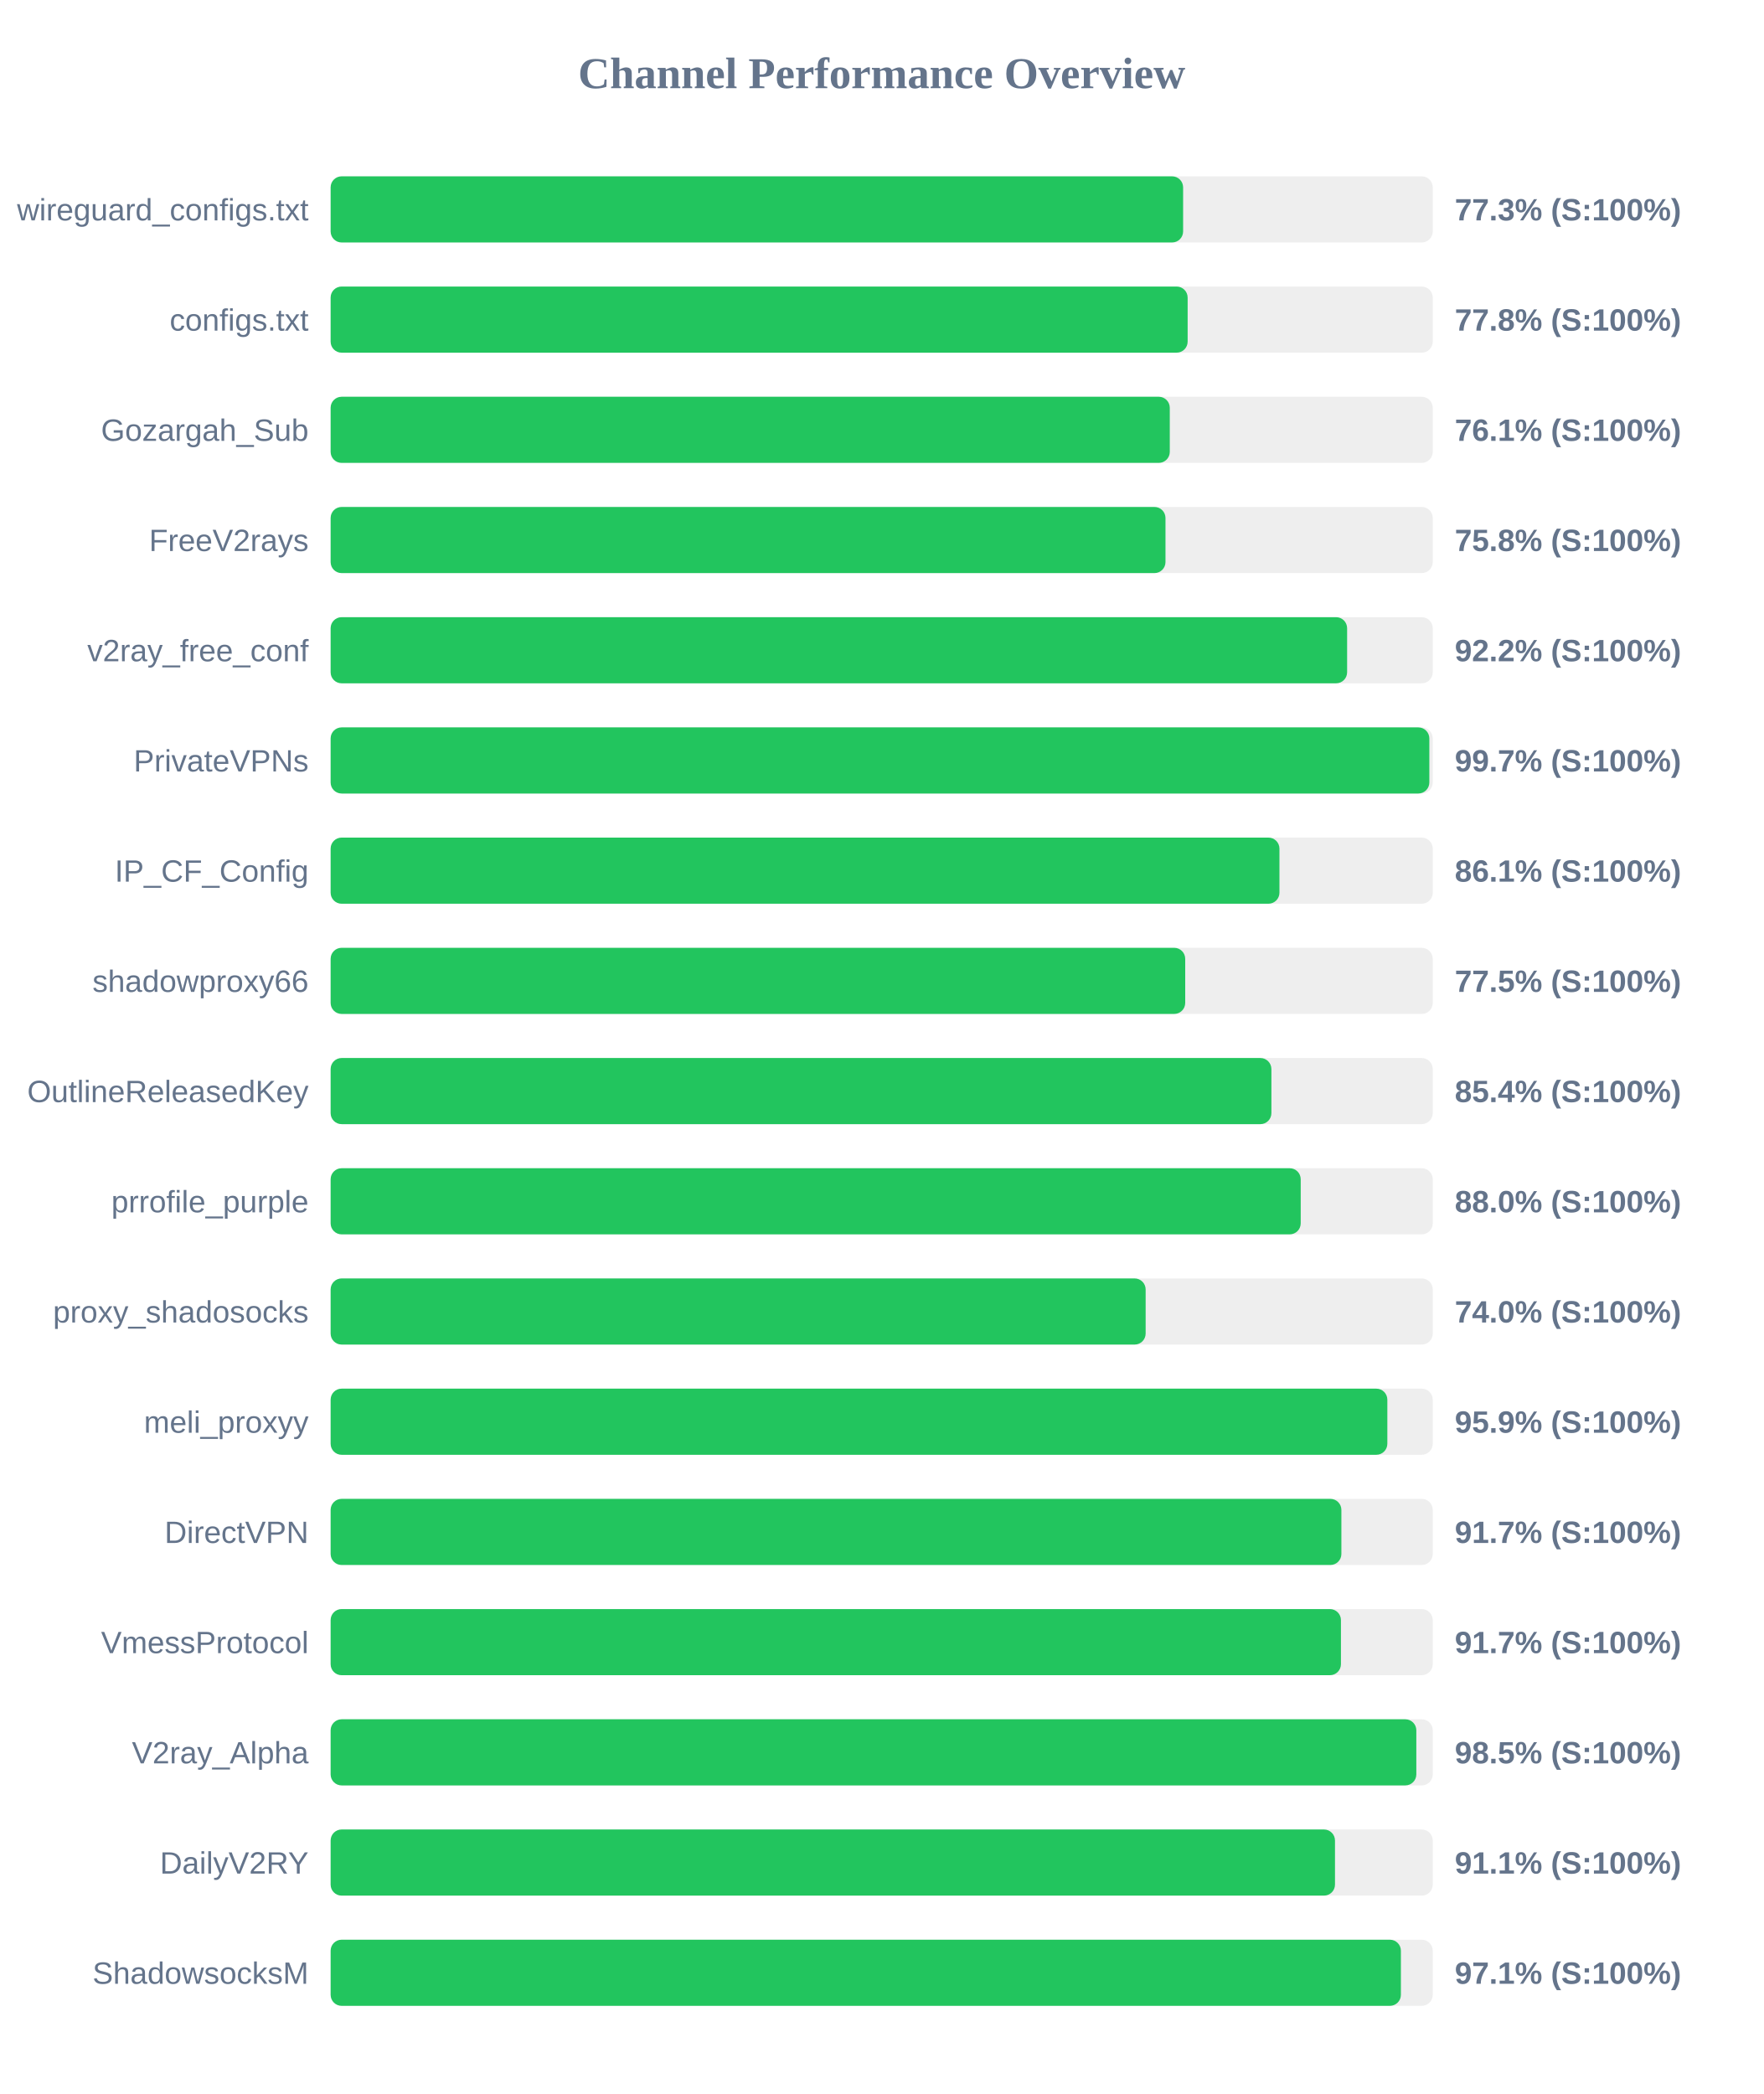
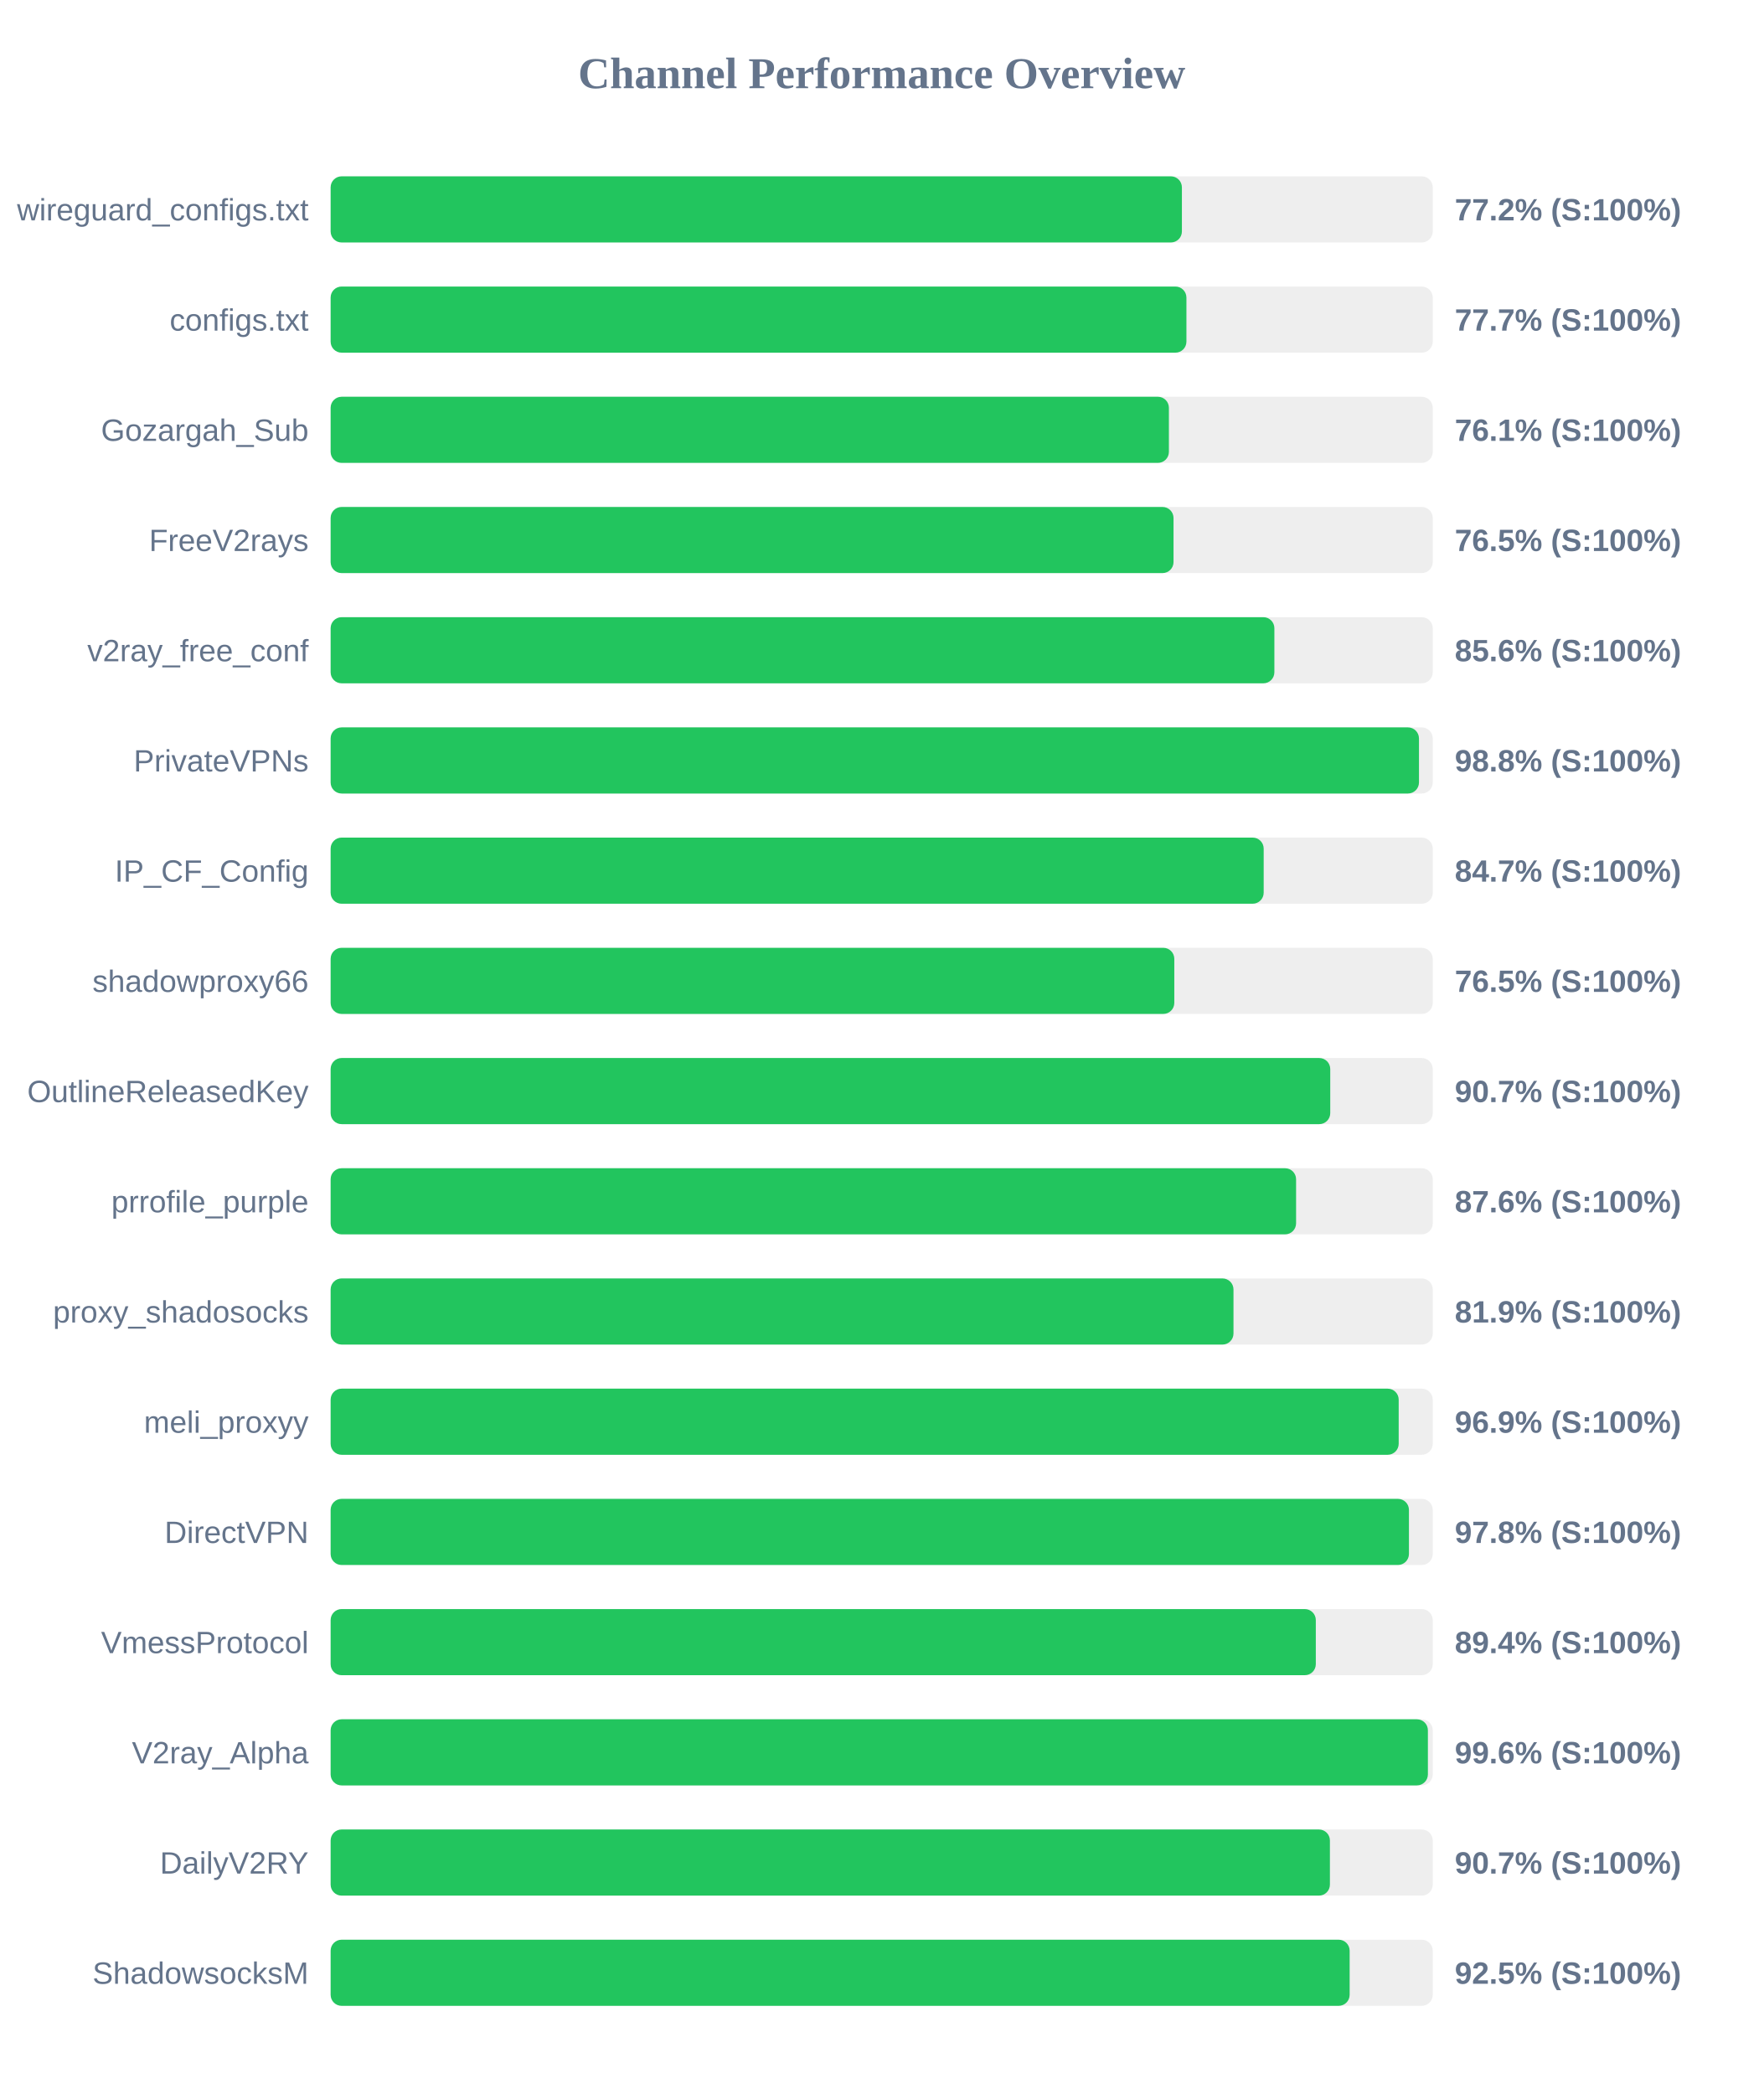
<svg xmlns="http://www.w3.org/2000/svg" width="800" height="950" version="1.1">
  <style>
        .row { font: 14px Arial; fill: #64748b; }
        .score { font: bold 14px Arial; fill: #64748b; }
    </style>
  <text x="400" y="40" text-anchor="middle" font-size="20px" font-weight="bold" fill="#64748b">Channel Performance Overview</text>
  <rect x="150" y="80" width="500" height="30" fill="#eee" rx="5" />
-   <rect x="150" y="80" width="386.75" height="30" fill="#22c55e" rx="5" />
+   <rect x="150" y="80" width="386.2" height="30" fill="#22c55e" rx="5" />
  <text x="140" y="100" text-anchor="end" class="row">wireguard_configs.txt</text>
-   <text x="660" y="100" text-anchor="start" class="score">77.3% (S:100%)</text>
+   <text x="660" y="100" text-anchor="start" class="score">77.2% (S:100%)</text>
  <rect x="150" y="130" width="500" height="30" fill="#eee" rx="5" />
-   <rect x="150" y="130" width="388.8" height="30" fill="#22c55e" rx="5" />
+   <rect x="150" y="130" width="388.25" height="30" fill="#22c55e" rx="5" />
  <text x="140" y="150" text-anchor="end" class="row">configs.txt</text>
-   <text x="660" y="150" text-anchor="start" class="score">77.8% (S:100%)</text>
+   <text x="660" y="150" text-anchor="start" class="score">77.7% (S:100%)</text>
  <rect x="150" y="180" width="500" height="30" fill="#eee" rx="5" />
-   <rect x="150" y="180" width="380.7" height="30" fill="#22c55e" rx="5" />
+   <rect x="150" y="180" width="380.3" height="30" fill="#22c55e" rx="5" />
  <text x="140" y="200" text-anchor="end" class="row">Gozargah_Sub</text>
  <text x="660" y="200" text-anchor="start" class="score">76.1% (S:100%)</text>
  <rect x="150" y="230" width="500" height="30" fill="#eee" rx="5" />
-   <rect x="150" y="230" width="378.75" height="30" fill="#22c55e" rx="5" />
+   <rect x="150" y="230" width="382.4" height="30" fill="#22c55e" rx="5" />
  <text x="140" y="250" text-anchor="end" class="row">FreeV2rays</text>
-   <text x="660" y="250" text-anchor="start" class="score">75.8% (S:100%)</text>
+   <text x="660" y="250" text-anchor="start" class="score">76.5% (S:100%)</text>
  <rect x="150" y="280" width="500" height="30" fill="#eee" rx="5" />
-   <rect x="150" y="280" width="461.15" height="30" fill="#22c55e" rx="5" />
+   <rect x="150" y="280" width="428.15" height="30" fill="#22c55e" rx="5" />
  <text x="140" y="300" text-anchor="end" class="row">v2ray_free_conf</text>
-   <text x="660" y="300" text-anchor="start" class="score">92.2% (S:100%)</text>
+   <text x="660" y="300" text-anchor="start" class="score">85.6% (S:100%)</text>
  <rect x="150" y="330" width="500" height="30" fill="#eee" rx="5" />
-   <rect x="150" y="330" width="498.45" height="30" fill="#22c55e" rx="5" />
+   <rect x="150" y="330" width="493.75" height="30" fill="#22c55e" rx="5" />
  <text x="140" y="350" text-anchor="end" class="row">PrivateVPNs</text>
-   <text x="660" y="350" text-anchor="start" class="score">99.7% (S:100%)</text>
+   <text x="660" y="350" text-anchor="start" class="score">98.8% (S:100%)</text>
  <rect x="150" y="380" width="500" height="30" fill="#eee" rx="5" />
-   <rect x="150" y="380" width="430.45" height="30" fill="#22c55e" rx="5" />
+   <rect x="150" y="380" width="423.3" height="30" fill="#22c55e" rx="5" />
  <text x="140" y="400" text-anchor="end" class="row">IP_CF_Config</text>
-   <text x="660" y="400" text-anchor="start" class="score">86.1% (S:100%)</text>
+   <text x="660" y="400" text-anchor="start" class="score">84.7% (S:100%)</text>
  <rect x="150" y="430" width="500" height="30" fill="#eee" rx="5" />
-   <rect x="150" y="430" width="387.7" height="30" fill="#22c55e" rx="5" />
+   <rect x="150" y="430" width="382.75" height="30" fill="#22c55e" rx="5" />
  <text x="140" y="450" text-anchor="end" class="row">shadowproxy66</text>
-   <text x="660" y="450" text-anchor="start" class="score">77.5% (S:100%)</text>
+   <text x="660" y="450" text-anchor="start" class="score">76.5% (S:100%)</text>
  <rect x="150" y="480" width="500" height="30" fill="#eee" rx="5" />
-   <rect x="150" y="480" width="426.8" height="30" fill="#22c55e" rx="5" />
+   <rect x="150" y="480" width="453.5" height="30" fill="#22c55e" rx="5" />
  <text x="140" y="500" text-anchor="end" class="row">OutlineReleasedKey</text>
-   <text x="660" y="500" text-anchor="start" class="score">85.4% (S:100%)</text>
+   <text x="660" y="500" text-anchor="start" class="score">90.7% (S:100%)</text>
  <rect x="150" y="530" width="500" height="30" fill="#eee" rx="5" />
-   <rect x="150" y="530" width="440.1" height="30" fill="#22c55e" rx="5" />
+   <rect x="150" y="530" width="438.0" height="30" fill="#22c55e" rx="5" />
  <text x="140" y="550" text-anchor="end" class="row">prrofile_purple</text>
-   <text x="660" y="550" text-anchor="start" class="score">88.0% (S:100%)</text>
+   <text x="660" y="550" text-anchor="start" class="score">87.6% (S:100%)</text>
  <rect x="150" y="580" width="500" height="30" fill="#eee" rx="5" />
-   <rect x="150" y="580" width="369.75" height="30" fill="#22c55e" rx="5" />
+   <rect x="150" y="580" width="409.6" height="30" fill="#22c55e" rx="5" />
  <text x="140" y="600" text-anchor="end" class="row">proxy_shadosocks</text>
-   <text x="660" y="600" text-anchor="start" class="score">74.0% (S:100%)</text>
+   <text x="660" y="600" text-anchor="start" class="score">81.9% (S:100%)</text>
  <rect x="150" y="630" width="500" height="30" fill="#eee" rx="5" />
-   <rect x="150" y="630" width="479.4" height="30" fill="#22c55e" rx="5" />
+   <rect x="150" y="630" width="484.55" height="30" fill="#22c55e" rx="5" />
  <text x="140" y="650" text-anchor="end" class="row">meli_proxyy</text>
-   <text x="660" y="650" text-anchor="start" class="score">95.9% (S:100%)</text>
+   <text x="660" y="650" text-anchor="start" class="score">96.9% (S:100%)</text>
  <rect x="150" y="680" width="500" height="30" fill="#eee" rx="5" />
-   <rect x="150" y="680" width="458.55" height="30" fill="#22c55e" rx="5" />
+   <rect x="150" y="680" width="489.2" height="30" fill="#22c55e" rx="5" />
  <text x="140" y="700" text-anchor="end" class="row">DirectVPN</text>
-   <text x="660" y="700" text-anchor="start" class="score">91.7% (S:100%)</text>
+   <text x="660" y="700" text-anchor="start" class="score">97.8% (S:100%)</text>
  <rect x="150" y="730" width="500" height="30" fill="#eee" rx="5" />
-   <rect x="150" y="730" width="458.35" height="30" fill="#22c55e" rx="5" />
+   <rect x="150" y="730" width="446.95" height="30" fill="#22c55e" rx="5" />
  <text x="140" y="750" text-anchor="end" class="row">VmessProtocol</text>
-   <text x="660" y="750" text-anchor="start" class="score">91.7% (S:100%)</text>
+   <text x="660" y="750" text-anchor="start" class="score">89.4% (S:100%)</text>
  <rect x="150" y="780" width="500" height="30" fill="#eee" rx="5" />
-   <rect x="150" y="780" width="492.55" height="30" fill="#22c55e" rx="5" />
+   <rect x="150" y="780" width="497.8" height="30" fill="#22c55e" rx="5" />
  <text x="140" y="800" text-anchor="end" class="row">V2ray_Alpha</text>
-   <text x="660" y="800" text-anchor="start" class="score">98.5% (S:100%)</text>
+   <text x="660" y="800" text-anchor="start" class="score">99.6% (S:100%)</text>
  <rect x="150" y="830" width="500" height="30" fill="#eee" rx="5" />
-   <rect x="150" y="830" width="455.65" height="30" fill="#22c55e" rx="5" />
+   <rect x="150" y="830" width="453.35" height="30" fill="#22c55e" rx="5" />
  <text x="140" y="850" text-anchor="end" class="row">DailyV2RY</text>
-   <text x="660" y="850" text-anchor="start" class="score">91.1% (S:100%)</text>
+   <text x="660" y="850" text-anchor="start" class="score">90.7% (S:100%)</text>
  <rect x="150" y="880" width="500" height="30" fill="#eee" rx="5" />
-   <rect x="150" y="880" width="485.55" height="30" fill="#22c55e" rx="5" />
+   <rect x="150" y="880" width="462.3" height="30" fill="#22c55e" rx="5" />
  <text x="140" y="900" text-anchor="end" class="row">ShadowsocksM</text>
-   <text x="660" y="900" text-anchor="start" class="score">97.1% (S:100%)</text>
+   <text x="660" y="900" text-anchor="start" class="score">92.5% (S:100%)</text>
</svg>
